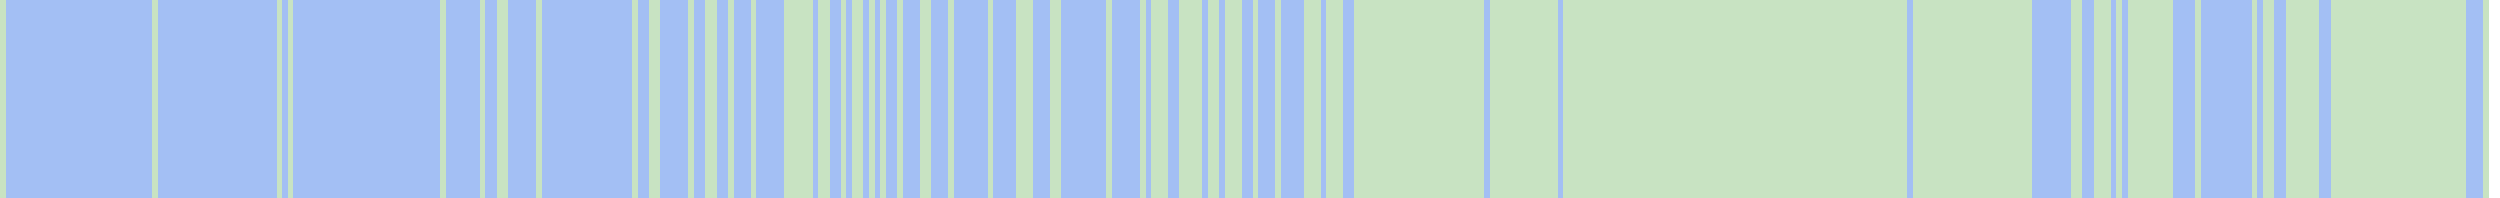
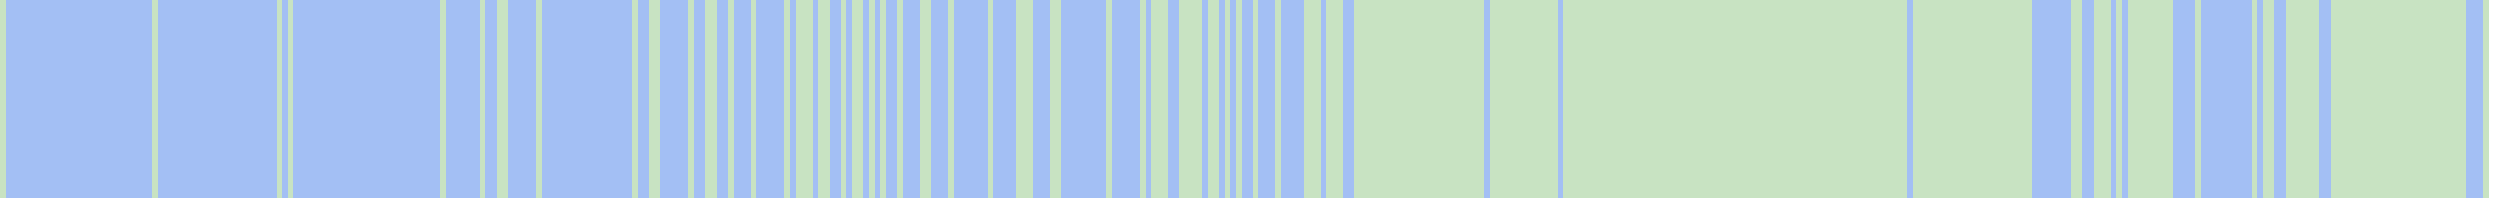
<svg xmlns="http://www.w3.org/2000/svg" viewBox="0 0 443 35" shape-rendering="crispEdges">
  <rect y="0" x="0" width="441" height="35" fill="#a3bff4" />
  <rect y="0" x="0" width="1" height="35" fill="#c8e3c2" />
  <rect y="0" x="27" width="1" height="35" fill="#c8e3c2" />
  <rect y="0" x="49" width="1" height="35" fill="#c8e3c2" />
  <rect y="0" x="51" width="1" height="35" fill="#c8e3c2" />
  <rect y="0" x="78" width="1" height="35" fill="#c8e3c2" />
  <rect y="0" x="85" width="1" height="35" fill="#c8e3c2" />
  <rect y="0" x="88" width="1" height="35" fill="#c8e3c2" />
  <rect y="0" x="89" width="1" height="35" fill="#c8e3c2" />
  <rect y="0" x="95" width="1" height="35" fill="#c8e3c2" />
  <rect y="0" x="112" width="1" height="35" fill="#c8e3c2" />
  <rect y="0" x="115" width="1" height="35" fill="#c8e3c2" />
  <rect y="0" x="116" width="1" height="35" fill="#c8e3c2" />
  <rect y="0" x="122" width="1" height="35" fill="#c8e3c2" />
  <rect y="0" x="125" width="1" height="35" fill="#c8e3c2" />
  <rect y="0" x="126" width="1" height="35" fill="#c8e3c2" />
  <rect y="0" x="129" width="1" height="35" fill="#c8e3c2" />
  <rect y="0" x="133" width="1" height="35" fill="#c8e3c2" />
  <rect y="0" x="139" width="1" height="35" fill="#c8e3c2" />
-   <rect y="0" x="140" width="1" height="35" fill="#c8e3c2" />
  <rect y="0" x="141" width="1" height="35" fill="#c8e3c2" />
  <rect y="0" x="142" width="1" height="35" fill="#c8e3c2" />
  <rect y="0" x="143" width="1" height="35" fill="#c8e3c2" />
  <rect y="0" x="145" width="1" height="35" fill="#c8e3c2" />
  <rect y="0" x="146" width="1" height="35" fill="#c8e3c2" />
  <rect y="0" x="149" width="1" height="35" fill="#c8e3c2" />
  <rect y="0" x="151" width="1" height="35" fill="#c8e3c2" />
  <rect y="0" x="152" width="1" height="35" fill="#c8e3c2" />
  <rect y="0" x="154" width="1" height="35" fill="#c8e3c2" />
  <rect y="0" x="156" width="1" height="35" fill="#c8e3c2" />
  <rect y="0" x="159" width="1" height="35" fill="#c8e3c2" />
  <rect y="0" x="163" width="1" height="35" fill="#c8e3c2" />
  <rect y="0" x="164" width="1" height="35" fill="#c8e3c2" />
  <rect y="0" x="168" width="1" height="35" fill="#c8e3c2" />
  <rect y="0" x="175" width="1" height="35" fill="#c8e3c2" />
  <rect y="0" x="180" width="1" height="35" fill="#c8e3c2" />
  <rect y="0" x="181" width="1" height="35" fill="#c8e3c2" />
  <rect y="0" x="182" width="1" height="35" fill="#c8e3c2" />
  <rect y="0" x="186" width="1" height="35" fill="#c8e3c2" />
  <rect y="0" x="187" width="1" height="35" fill="#c8e3c2" />
  <rect y="0" x="196" width="1" height="35" fill="#c8e3c2" />
  <rect y="0" x="202" width="1" height="35" fill="#c8e3c2" />
  <rect y="0" x="204" width="1" height="35" fill="#c8e3c2" />
  <rect y="0" x="205" width="1" height="35" fill="#c8e3c2" />
  <rect y="0" x="206" width="1" height="35" fill="#c8e3c2" />
  <rect y="0" x="209" width="1" height="35" fill="#c8e3c2" />
  <rect y="0" x="210" width="1" height="35" fill="#c8e3c2" />
  <rect y="0" x="211" width="1" height="35" fill="#c8e3c2" />
  <rect y="0" x="212" width="1" height="35" fill="#c8e3c2" />
  <rect y="0" x="214" width="1" height="35" fill="#c8e3c2" />
  <rect y="0" x="215" width="1" height="35" fill="#c8e3c2" />
  <rect y="0" x="217" width="1" height="35" fill="#c8e3c2" />
-   <rect y="0" x="218" width="1" height="35" fill="#c8e3c2" />
  <rect y="0" x="219" width="1" height="35" fill="#c8e3c2" />
  <rect y="0" x="222" width="1" height="35" fill="#c8e3c2" />
  <rect y="0" x="226" width="1" height="35" fill="#c8e3c2" />
  <rect y="0" x="231" width="1" height="35" fill="#c8e3c2" />
  <rect y="0" x="232" width="1" height="35" fill="#c8e3c2" />
  <rect y="0" x="233" width="1" height="35" fill="#c8e3c2" />
  <rect y="0" x="235" width="1" height="35" fill="#c8e3c2" />
  <rect y="0" x="236" width="1" height="35" fill="#c8e3c2" />
  <rect y="0" x="237" width="1" height="35" fill="#c8e3c2" />
  <rect y="0" x="240" width="1" height="35" fill="#c8e3c2" />
  <rect y="0" x="241" width="1" height="35" fill="#c8e3c2" />
  <rect y="0" x="242" width="1" height="35" fill="#c8e3c2" />
  <rect y="0" x="243" width="1" height="35" fill="#c8e3c2" />
  <rect y="0" x="244" width="1" height="35" fill="#c8e3c2" />
  <rect y="0" x="245" width="1" height="35" fill="#c8e3c2" />
  <rect y="0" x="246" width="1" height="35" fill="#c8e3c2" />
  <rect y="0" x="247" width="1" height="35" fill="#c8e3c2" />
  <rect y="0" x="248" width="1" height="35" fill="#c8e3c2" />
  <rect y="0" x="249" width="1" height="35" fill="#c8e3c2" />
  <rect y="0" x="250" width="1" height="35" fill="#c8e3c2" />
  <rect y="0" x="251" width="1" height="35" fill="#c8e3c2" />
  <rect y="0" x="252" width="1" height="35" fill="#c8e3c2" />
  <rect y="0" x="253" width="1" height="35" fill="#c8e3c2" />
  <rect y="0" x="254" width="1" height="35" fill="#c8e3c2" />
  <rect y="0" x="255" width="1" height="35" fill="#c8e3c2" />
  <rect y="0" x="256" width="1" height="35" fill="#c8e3c2" />
  <rect y="0" x="257" width="1" height="35" fill="#c8e3c2" />
  <rect y="0" x="258" width="1" height="35" fill="#c8e3c2" />
  <rect y="0" x="259" width="1" height="35" fill="#c8e3c2" />
  <rect y="0" x="260" width="1" height="35" fill="#c8e3c2" />
  <rect y="0" x="261" width="1" height="35" fill="#c8e3c2" />
  <rect y="0" x="262" width="1" height="35" fill="#c8e3c2" />
  <rect y="0" x="264" width="1" height="35" fill="#c8e3c2" />
  <rect y="0" x="265" width="1" height="35" fill="#c8e3c2" />
  <rect y="0" x="266" width="1" height="35" fill="#c8e3c2" />
  <rect y="0" x="267" width="1" height="35" fill="#c8e3c2" />
  <rect y="0" x="268" width="1" height="35" fill="#c8e3c2" />
  <rect y="0" x="269" width="1" height="35" fill="#c8e3c2" />
  <rect y="0" x="270" width="1" height="35" fill="#c8e3c2" />
  <rect y="0" x="271" width="1" height="35" fill="#c8e3c2" />
  <rect y="0" x="272" width="1" height="35" fill="#c8e3c2" />
  <rect y="0" x="273" width="1" height="35" fill="#c8e3c2" />
  <rect y="0" x="274" width="1" height="35" fill="#c8e3c2" />
  <rect y="0" x="275" width="1" height="35" fill="#c8e3c2" />
  <rect y="0" x="277" width="1" height="35" fill="#c8e3c2" />
  <rect y="0" x="278" width="1" height="35" fill="#c8e3c2" />
  <rect y="0" x="279" width="1" height="35" fill="#c8e3c2" />
  <rect y="0" x="280" width="1" height="35" fill="#c8e3c2" />
  <rect y="0" x="281" width="1" height="35" fill="#c8e3c2" />
  <rect y="0" x="282" width="1" height="35" fill="#c8e3c2" />
  <rect y="0" x="283" width="1" height="35" fill="#c8e3c2" />
  <rect y="0" x="284" width="1" height="35" fill="#c8e3c2" />
  <rect y="0" x="285" width="1" height="35" fill="#c8e3c2" />
  <rect y="0" x="286" width="1" height="35" fill="#c8e3c2" />
  <rect y="0" x="287" width="1" height="35" fill="#c8e3c2" />
  <rect y="0" x="288" width="1" height="35" fill="#c8e3c2" />
  <rect y="0" x="289" width="1" height="35" fill="#c8e3c2" />
  <rect y="0" x="290" width="1" height="35" fill="#c8e3c2" />
  <rect y="0" x="291" width="1" height="35" fill="#c8e3c2" />
  <rect y="0" x="292" width="1" height="35" fill="#c8e3c2" />
  <rect y="0" x="293" width="1" height="35" fill="#c8e3c2" />
  <rect y="0" x="294" width="1" height="35" fill="#c8e3c2" />
  <rect y="0" x="295" width="1" height="35" fill="#c8e3c2" />
  <rect y="0" x="296" width="1" height="35" fill="#c8e3c2" />
  <rect y="0" x="297" width="1" height="35" fill="#c8e3c2" />
  <rect y="0" x="298" width="1" height="35" fill="#c8e3c2" />
  <rect y="0" x="299" width="1" height="35" fill="#c8e3c2" />
  <rect y="0" x="300" width="1" height="35" fill="#c8e3c2" />
  <rect y="0" x="301" width="1" height="35" fill="#c8e3c2" />
  <rect y="0" x="302" width="1" height="35" fill="#c8e3c2" />
  <rect y="0" x="303" width="1" height="35" fill="#c8e3c2" />
  <rect y="0" x="304" width="1" height="35" fill="#c8e3c2" />
  <rect y="0" x="305" width="1" height="35" fill="#c8e3c2" />
  <rect y="0" x="306" width="1" height="35" fill="#c8e3c2" />
  <rect y="0" x="307" width="1" height="35" fill="#c8e3c2" />
  <rect y="0" x="308" width="1" height="35" fill="#c8e3c2" />
  <rect y="0" x="309" width="1" height="35" fill="#c8e3c2" />
  <rect y="0" x="310" width="1" height="35" fill="#c8e3c2" />
  <rect y="0" x="311" width="1" height="35" fill="#c8e3c2" />
  <rect y="0" x="312" width="1" height="35" fill="#c8e3c2" />
  <rect y="0" x="313" width="1" height="35" fill="#c8e3c2" />
  <rect y="0" x="314" width="1" height="35" fill="#c8e3c2" />
  <rect y="0" x="315" width="1" height="35" fill="#c8e3c2" />
  <rect y="0" x="316" width="1" height="35" fill="#c8e3c2" />
  <rect y="0" x="317" width="1" height="35" fill="#c8e3c2" />
  <rect y="0" x="318" width="1" height="35" fill="#c8e3c2" />
  <rect y="0" x="319" width="1" height="35" fill="#c8e3c2" />
  <rect y="0" x="320" width="1" height="35" fill="#c8e3c2" />
  <rect y="0" x="321" width="1" height="35" fill="#c8e3c2" />
  <rect y="0" x="322" width="1" height="35" fill="#c8e3c2" />
  <rect y="0" x="323" width="1" height="35" fill="#c8e3c2" />
  <rect y="0" x="324" width="1" height="35" fill="#c8e3c2" />
  <rect y="0" x="325" width="1" height="35" fill="#c8e3c2" />
  <rect y="0" x="326" width="1" height="35" fill="#c8e3c2" />
  <rect y="0" x="327" width="1" height="35" fill="#c8e3c2" />
  <rect y="0" x="328" width="1" height="35" fill="#c8e3c2" />
  <rect y="0" x="329" width="1" height="35" fill="#c8e3c2" />
  <rect y="0" x="330" width="1" height="35" fill="#c8e3c2" />
  <rect y="0" x="331" width="1" height="35" fill="#c8e3c2" />
  <rect y="0" x="332" width="1" height="35" fill="#c8e3c2" />
  <rect y="0" x="333" width="1" height="35" fill="#c8e3c2" />
  <rect y="0" x="334" width="1" height="35" fill="#c8e3c2" />
  <rect y="0" x="335" width="1" height="35" fill="#c8e3c2" />
  <rect y="0" x="336" width="1" height="35" fill="#c8e3c2" />
  <rect y="0" x="337" width="1" height="35" fill="#c8e3c2" />
  <rect y="0" x="339" width="1" height="35" fill="#c8e3c2" />
  <rect y="0" x="340" width="1" height="35" fill="#c8e3c2" />
  <rect y="0" x="341" width="1" height="35" fill="#c8e3c2" />
  <rect y="0" x="342" width="1" height="35" fill="#c8e3c2" />
  <rect y="0" x="343" width="1" height="35" fill="#c8e3c2" />
  <rect y="0" x="344" width="1" height="35" fill="#c8e3c2" />
  <rect y="0" x="345" width="1" height="35" fill="#c8e3c2" />
  <rect y="0" x="346" width="1" height="35" fill="#c8e3c2" />
  <rect y="0" x="347" width="1" height="35" fill="#c8e3c2" />
  <rect y="0" x="348" width="1" height="35" fill="#c8e3c2" />
  <rect y="0" x="349" width="1" height="35" fill="#c8e3c2" />
  <rect y="0" x="350" width="1" height="35" fill="#c8e3c2" />
  <rect y="0" x="351" width="1" height="35" fill="#c8e3c2" />
  <rect y="0" x="352" width="1" height="35" fill="#c8e3c2" />
  <rect y="0" x="353" width="1" height="35" fill="#c8e3c2" />
  <rect y="0" x="354" width="1" height="35" fill="#c8e3c2" />
  <rect y="0" x="355" width="1" height="35" fill="#c8e3c2" />
  <rect y="0" x="356" width="1" height="35" fill="#c8e3c2" />
  <rect y="0" x="357" width="1" height="35" fill="#c8e3c2" />
  <rect y="0" x="358" width="1" height="35" fill="#c8e3c2" />
  <rect y="0" x="359" width="1" height="35" fill="#c8e3c2" />
  <rect y="0" x="367" width="1" height="35" fill="#c8e3c2" />
  <rect y="0" x="368" width="1" height="35" fill="#c8e3c2" />
  <rect y="0" x="371" width="1" height="35" fill="#c8e3c2" />
  <rect y="0" x="372" width="1" height="35" fill="#c8e3c2" />
  <rect y="0" x="373" width="1" height="35" fill="#c8e3c2" />
  <rect y="0" x="375" width="1" height="35" fill="#c8e3c2" />
  <rect y="0" x="377" width="1" height="35" fill="#c8e3c2" />
  <rect y="0" x="378" width="1" height="35" fill="#c8e3c2" />
  <rect y="0" x="379" width="1" height="35" fill="#c8e3c2" />
  <rect y="0" x="380" width="1" height="35" fill="#c8e3c2" />
  <rect y="0" x="381" width="1" height="35" fill="#c8e3c2" />
  <rect y="0" x="382" width="1" height="35" fill="#c8e3c2" />
  <rect y="0" x="383" width="1" height="35" fill="#c8e3c2" />
  <rect y="0" x="384" width="1" height="35" fill="#c8e3c2" />
  <rect y="0" x="389" width="1" height="35" fill="#c8e3c2" />
  <rect y="0" x="399" width="1" height="35" fill="#c8e3c2" />
  <rect y="0" x="401" width="1" height="35" fill="#c8e3c2" />
  <rect y="0" x="402" width="1" height="35" fill="#c8e3c2" />
  <rect y="0" x="405" width="1" height="35" fill="#c8e3c2" />
  <rect y="0" x="406" width="1" height="35" fill="#c8e3c2" />
  <rect y="0" x="407" width="1" height="35" fill="#c8e3c2" />
  <rect y="0" x="408" width="1" height="35" fill="#c8e3c2" />
  <rect y="0" x="409" width="1" height="35" fill="#c8e3c2" />
  <rect y="0" x="410" width="1" height="35" fill="#c8e3c2" />
  <rect y="0" x="413" width="1" height="35" fill="#c8e3c2" />
  <rect y="0" x="414" width="1" height="35" fill="#c8e3c2" />
  <rect y="0" x="415" width="1" height="35" fill="#c8e3c2" />
  <rect y="0" x="416" width="1" height="35" fill="#c8e3c2" />
  <rect y="0" x="417" width="1" height="35" fill="#c8e3c2" />
  <rect y="0" x="418" width="1" height="35" fill="#c8e3c2" />
  <rect y="0" x="419" width="1" height="35" fill="#c8e3c2" />
  <rect y="0" x="420" width="1" height="35" fill="#c8e3c2" />
  <rect y="0" x="421" width="1" height="35" fill="#c8e3c2" />
  <rect y="0" x="422" width="1" height="35" fill="#c8e3c2" />
  <rect y="0" x="423" width="1" height="35" fill="#c8e3c2" />
  <rect y="0" x="424" width="1" height="35" fill="#c8e3c2" />
  <rect y="0" x="425" width="1" height="35" fill="#c8e3c2" />
  <rect y="0" x="426" width="1" height="35" fill="#c8e3c2" />
  <rect y="0" x="427" width="1" height="35" fill="#c8e3c2" />
  <rect y="0" x="428" width="1" height="35" fill="#c8e3c2" />
  <rect y="0" x="429" width="1" height="35" fill="#c8e3c2" />
  <rect y="0" x="430" width="1" height="35" fill="#c8e3c2" />
  <rect y="0" x="431" width="1" height="35" fill="#c8e3c2" />
  <rect y="0" x="432" width="1" height="35" fill="#c8e3c2" />
  <rect y="0" x="433" width="1" height="35" fill="#c8e3c2" />
  <rect y="0" x="434" width="1" height="35" fill="#c8e3c2" />
  <rect y="0" x="435" width="1" height="35" fill="#c8e3c2" />
  <rect y="0" x="436" width="1" height="35" fill="#c8e3c2" />
  <rect y="0" x="440" width="1" height="35" fill="#c8e3c2" />
</svg>
